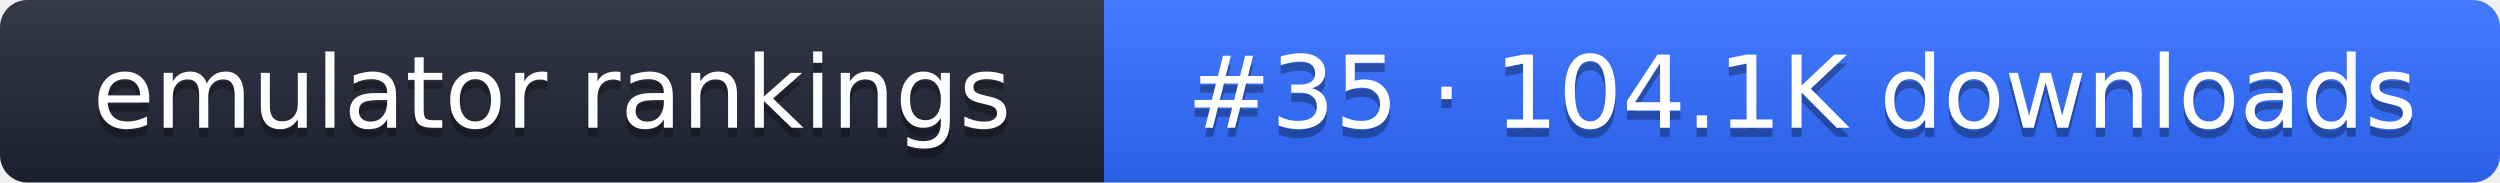
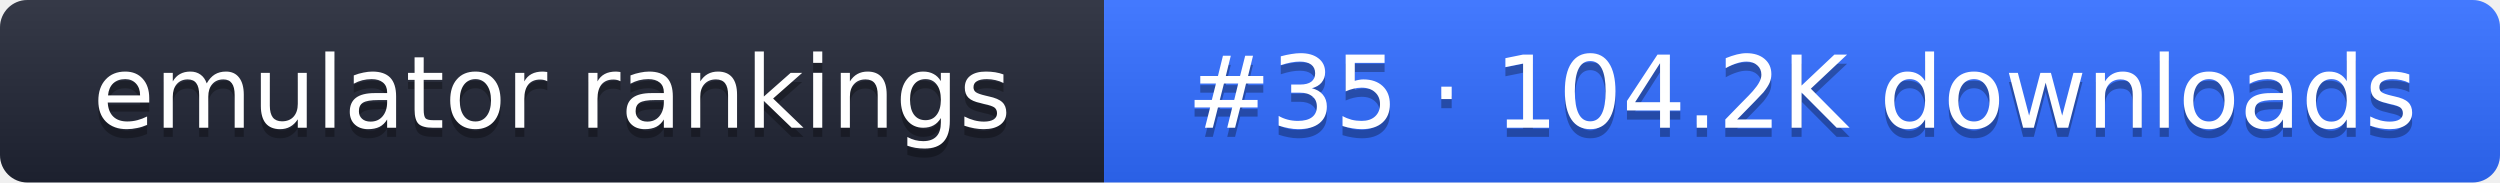
- <svg xmlns="http://www.w3.org/2000/svg" width="274" height="20" role="img" aria-label="emulator rankings: #35 · 104.1K downloads">
+ <svg xmlns="http://www.w3.org/2000/svg" width="274" height="20" role="img" aria-label="emulator rankings: #35 · 104.2K downloads">
  <linearGradient id="g" x2="0" y2="100%">
    <stop offset="0" stop-color="#fff" stop-opacity=".1" />
    <stop offset="1" stop-opacity=".1" />
  </linearGradient>
  <clipPath id="r">
    <rect width="274" height="20" rx="3" fill="#fff" />
  </clipPath>
  <g clip-path="url(#r)">
    <rect width="121" height="20" fill="#1f2433" />
    <rect x="121" width="153" height="20" fill="#2f6bff" />
    <rect width="274" height="20" fill="url(#g)" />
  </g>
  <g fill="#fff" text-anchor="middle" font-family="Verdana,DejaVu Sans,sans-serif" font-size="11">
    <text x="60.5" y="15" fill="#010101" fill-opacity=".3">emulator rankings</text>
    <text x="60.5" y="14">emulator rankings</text>
-     <text x="197.5" y="15" fill="#010101" fill-opacity=".3">#35 · 104.1K downloads</text>
-     <text x="197.5" y="14">#35 · 104.1K downloads</text>
+     <text x="197.5" y="15" fill="#010101" fill-opacity=".3">#35 · 104.2K downloads</text>
+     <text x="197.5" y="14">#35 · 104.2K downloads</text>
  </g>
</svg>
